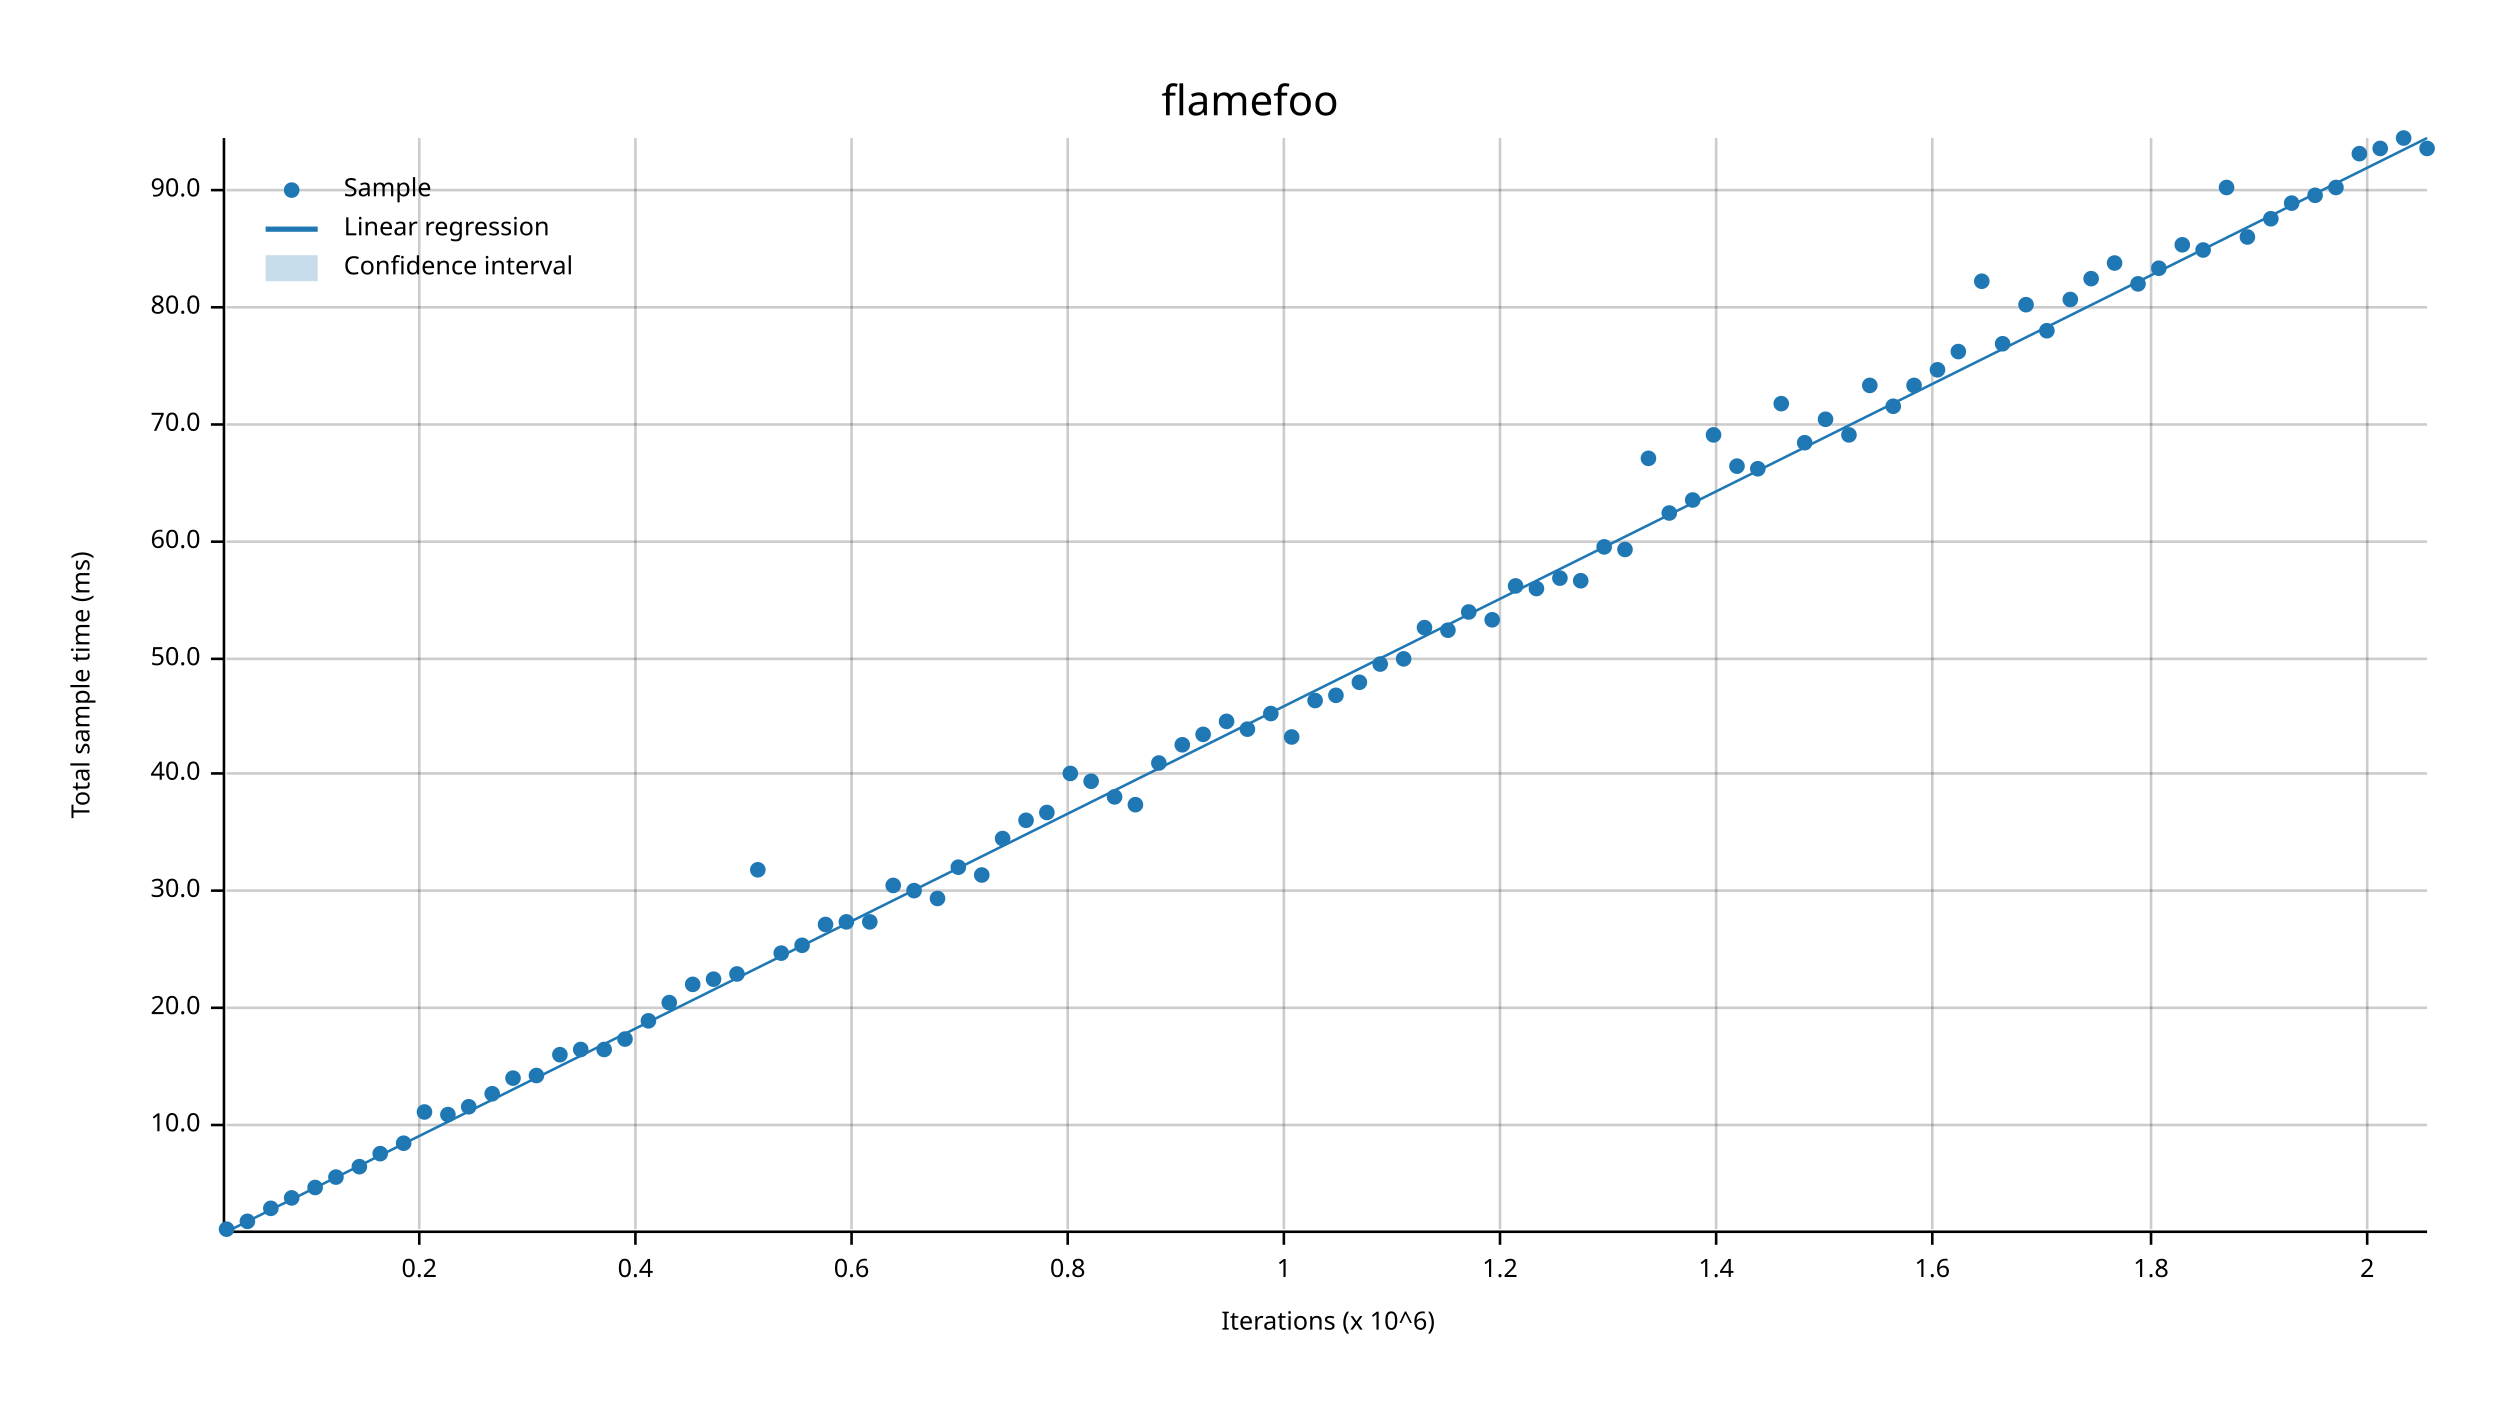
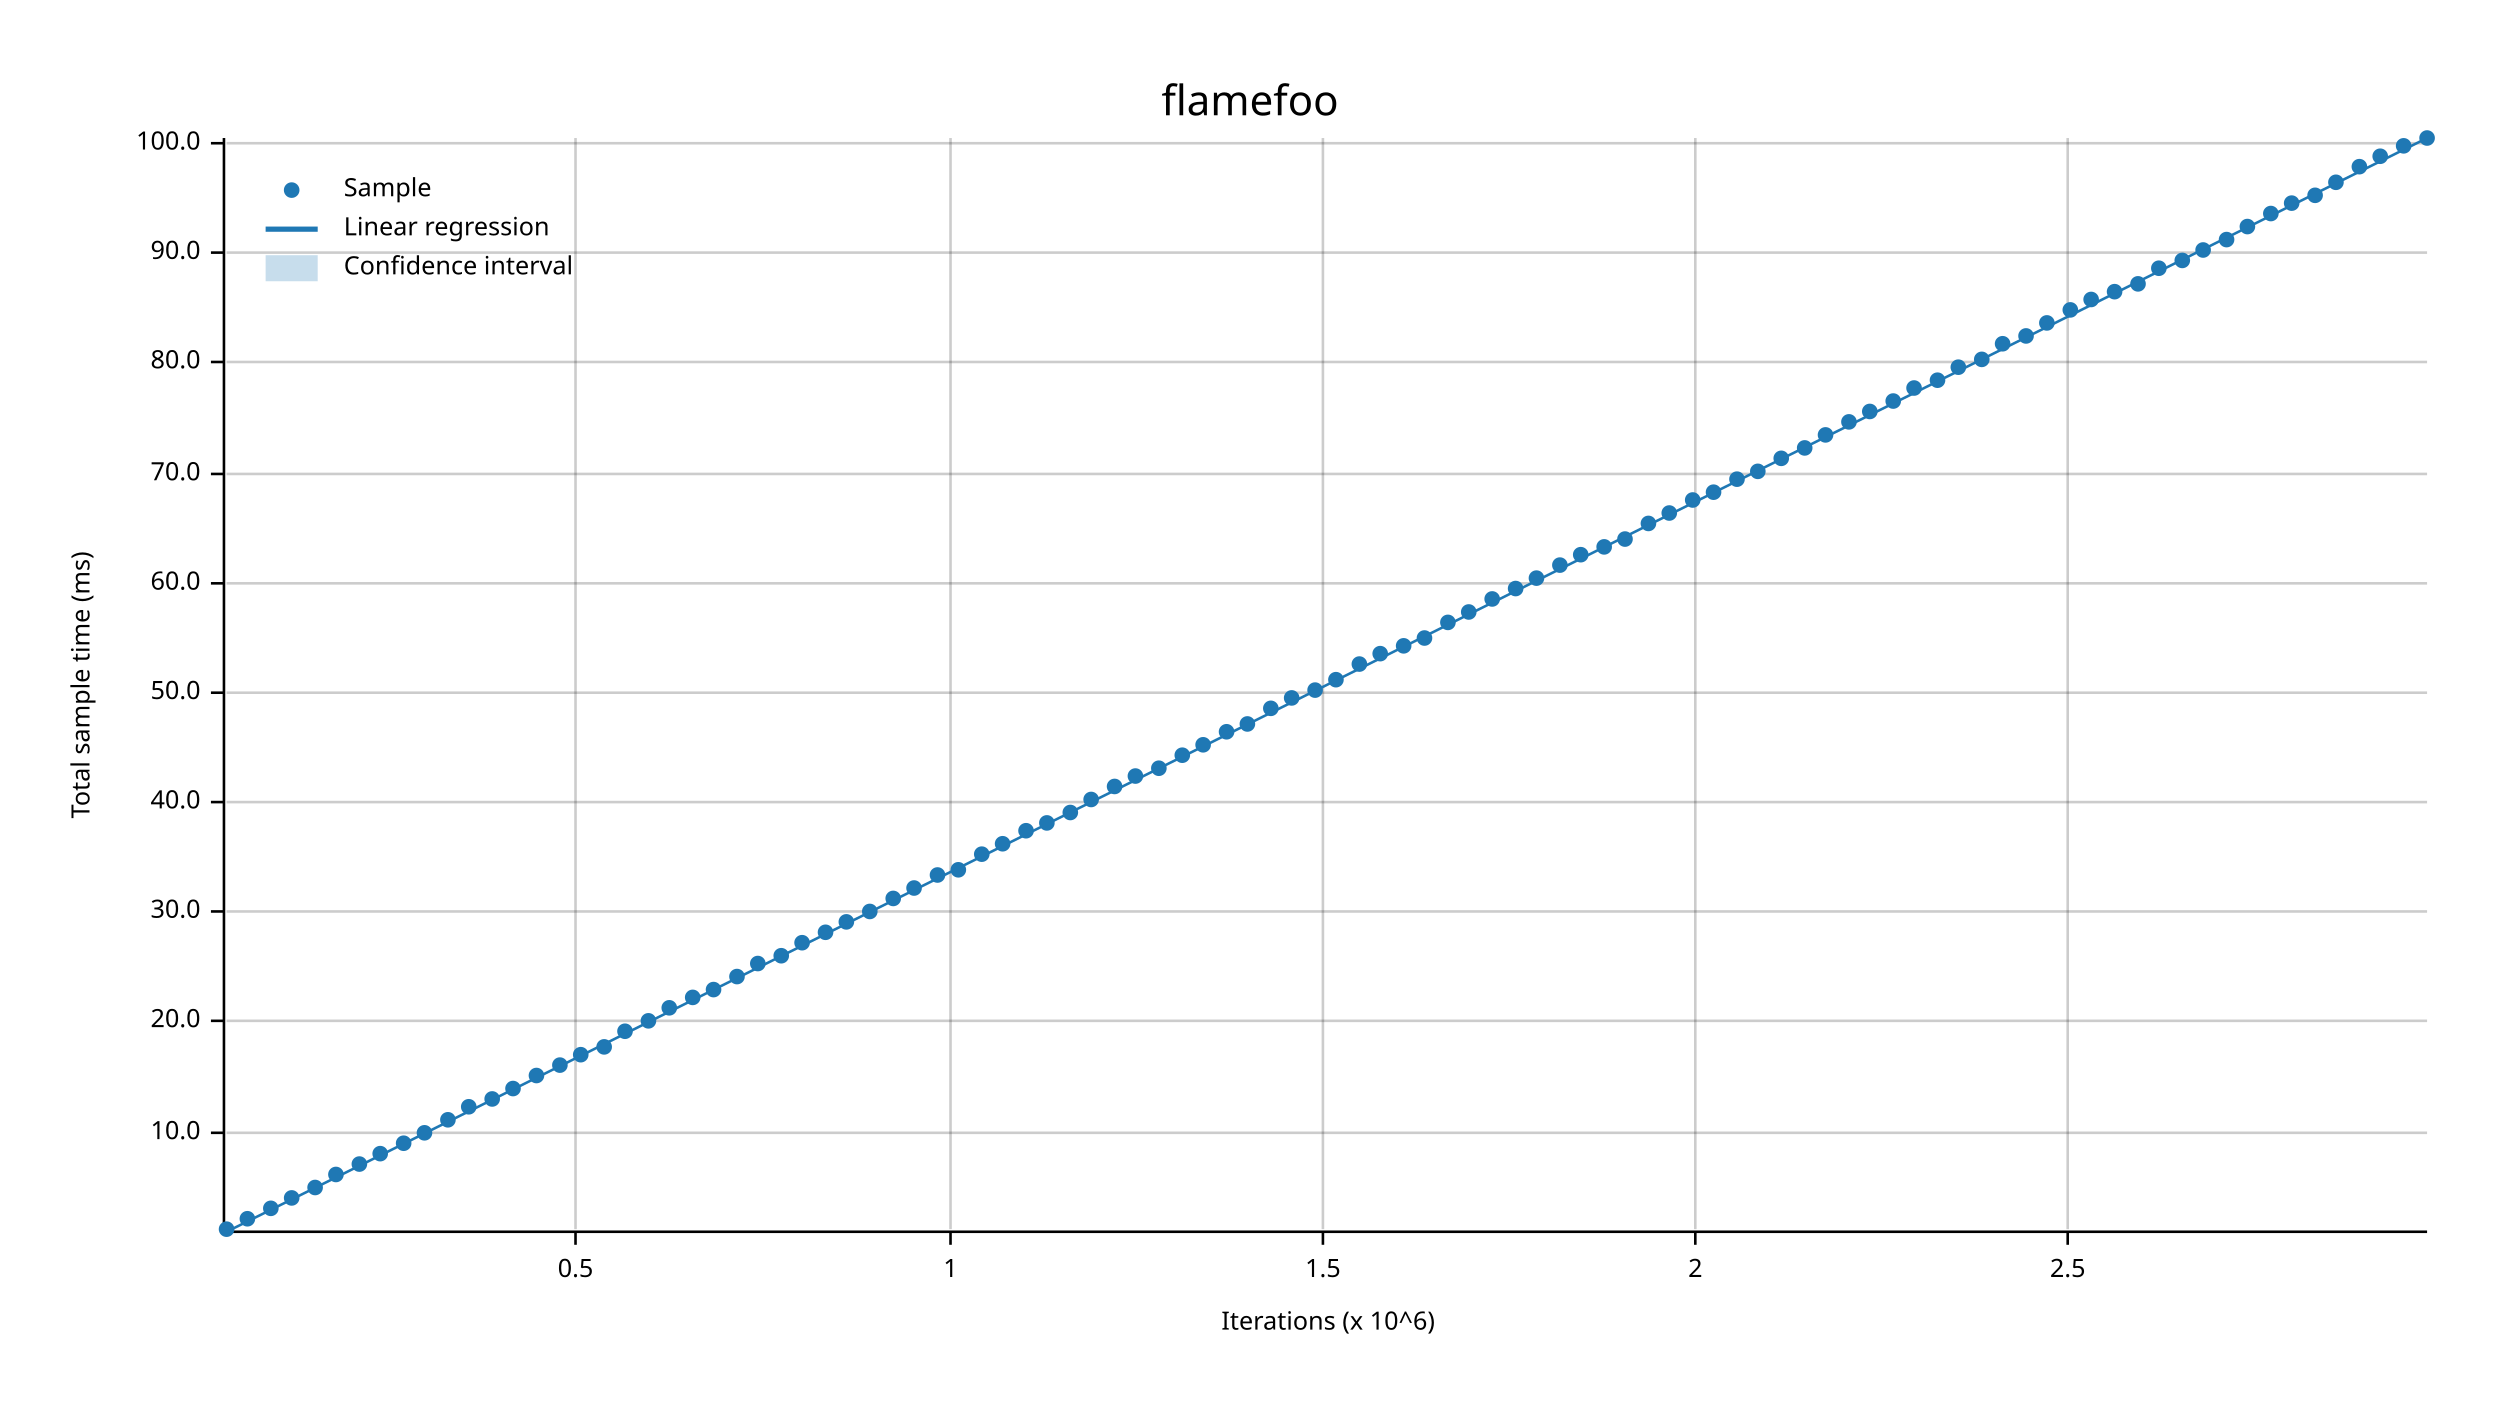
<svg xmlns="http://www.w3.org/2000/svg" width="960" height="540" viewBox="0 0 960 540">
  <text x="480" y="32" dy="0.76em" text-anchor="middle" font-family="sans-serif" font-size="16.129" opacity="1" fill="#000000">
flamefoo
</text>
  <text x="27" y="263" dy="0.76em" text-anchor="middle" font-family="sans-serif" font-size="9.677" opacity="1" fill="#000000" transform="rotate(270, 27, 263)">
Total sample time (ms)
</text>
  <text x="510" y="513" dy="-0.5ex" text-anchor="middle" font-family="sans-serif" font-size="9.677" opacity="1" fill="#000000">
Iterations (x 10^6)
</text>
-   <line opacity="0.2" stroke="#000000" stroke-width="1" x1="161" y1="472" x2="161" y2="53" />
-   <line opacity="0.2" stroke="#000000" stroke-width="1" x1="244" y1="472" x2="244" y2="53" />
-   <line opacity="0.2" stroke="#000000" stroke-width="1" x1="327" y1="472" x2="327" y2="53" />
-   <line opacity="0.2" stroke="#000000" stroke-width="1" x1="410" y1="472" x2="410" y2="53" />
-   <line opacity="0.2" stroke="#000000" stroke-width="1" x1="493" y1="472" x2="493" y2="53" />
-   <line opacity="0.2" stroke="#000000" stroke-width="1" x1="576" y1="472" x2="576" y2="53" />
-   <line opacity="0.2" stroke="#000000" stroke-width="1" x1="659" y1="472" x2="659" y2="53" />
-   <line opacity="0.2" stroke="#000000" stroke-width="1" x1="742" y1="472" x2="742" y2="53" />
-   <line opacity="0.2" stroke="#000000" stroke-width="1" x1="826" y1="472" x2="826" y2="53" />
-   <line opacity="0.2" stroke="#000000" stroke-width="1" x1="909" y1="472" x2="909" y2="53" />
-   <line opacity="0.2" stroke="#000000" stroke-width="1" x1="87" y1="432" x2="932" y2="432" />
-   <line opacity="0.2" stroke="#000000" stroke-width="1" x1="87" y1="387" x2="932" y2="387" />
-   <line opacity="0.2" stroke="#000000" stroke-width="1" x1="87" y1="342" x2="932" y2="342" />
-   <line opacity="0.2" stroke="#000000" stroke-width="1" x1="87" y1="297" x2="932" y2="297" />
-   <line opacity="0.2" stroke="#000000" stroke-width="1" x1="87" y1="253" x2="932" y2="253" />
-   <line opacity="0.2" stroke="#000000" stroke-width="1" x1="87" y1="208" x2="932" y2="208" />
-   <line opacity="0.2" stroke="#000000" stroke-width="1" x1="87" y1="163" x2="932" y2="163" />
-   <line opacity="0.2" stroke="#000000" stroke-width="1" x1="87" y1="118" x2="932" y2="118" />
-   <line opacity="0.2" stroke="#000000" stroke-width="1" x1="87" y1="73" x2="932" y2="73" />
+   <line opacity="0.2" stroke="#000000" stroke-width="1" x1="221" y1="472" x2="221" y2="53" />
+   <line opacity="0.2" stroke="#000000" stroke-width="1" x1="365" y1="472" x2="365" y2="53" />
+   <line opacity="0.2" stroke="#000000" stroke-width="1" x1="508" y1="472" x2="508" y2="53" />
+   <line opacity="0.2" stroke="#000000" stroke-width="1" x1="651" y1="472" x2="651" y2="53" />
+   <line opacity="0.2" stroke="#000000" stroke-width="1" x1="794" y1="472" x2="794" y2="53" />
+   <line opacity="0.2" stroke="#000000" stroke-width="1" x1="87" y1="435" x2="932" y2="435" />
+   <line opacity="0.2" stroke="#000000" stroke-width="1" x1="87" y1="392" x2="932" y2="392" />
+   <line opacity="0.2" stroke="#000000" stroke-width="1" x1="87" y1="350" x2="932" y2="350" />
+   <line opacity="0.2" stroke="#000000" stroke-width="1" x1="87" y1="308" x2="932" y2="308" />
+   <line opacity="0.2" stroke="#000000" stroke-width="1" x1="87" y1="266" x2="932" y2="266" />
+   <line opacity="0.2" stroke="#000000" stroke-width="1" x1="87" y1="224" x2="932" y2="224" />
+   <line opacity="0.2" stroke="#000000" stroke-width="1" x1="87" y1="182" x2="932" y2="182" />
+   <line opacity="0.2" stroke="#000000" stroke-width="1" x1="87" y1="139" x2="932" y2="139" />
+   <line opacity="0.2" stroke="#000000" stroke-width="1" x1="87" y1="97" x2="932" y2="97" />
+   <line opacity="0.2" stroke="#000000" stroke-width="1" x1="87" y1="55" x2="932" y2="55" />
  <polyline fill="none" opacity="1" stroke="#000000" stroke-width="1" points="86,53 86,472 " />
-   <text x="77" y="432" dy="0.5ex" text-anchor="end" font-family="sans-serif" font-size="9.677" opacity="1" fill="#000000">
+   <text x="77" y="435" dy="0.5ex" text-anchor="end" font-family="sans-serif" font-size="9.677" opacity="1" fill="#000000">
10.0
</text>
-   <polyline fill="none" opacity="1" stroke="#000000" stroke-width="1" points="81,432 86,432 " />
-   <text x="77" y="387" dy="0.5ex" text-anchor="end" font-family="sans-serif" font-size="9.677" opacity="1" fill="#000000">
+   <polyline fill="none" opacity="1" stroke="#000000" stroke-width="1" points="81,435 86,435 " />
+   <text x="77" y="392" dy="0.5ex" text-anchor="end" font-family="sans-serif" font-size="9.677" opacity="1" fill="#000000">
20.0
</text>
-   <polyline fill="none" opacity="1" stroke="#000000" stroke-width="1" points="81,387 86,387 " />
-   <text x="77" y="342" dy="0.5ex" text-anchor="end" font-family="sans-serif" font-size="9.677" opacity="1" fill="#000000">
+   <polyline fill="none" opacity="1" stroke="#000000" stroke-width="1" points="81,392 86,392 " />
+   <text x="77" y="350" dy="0.5ex" text-anchor="end" font-family="sans-serif" font-size="9.677" opacity="1" fill="#000000">
30.0
</text>
-   <polyline fill="none" opacity="1" stroke="#000000" stroke-width="1" points="81,342 86,342 " />
-   <text x="77" y="297" dy="0.5ex" text-anchor="end" font-family="sans-serif" font-size="9.677" opacity="1" fill="#000000">
+   <polyline fill="none" opacity="1" stroke="#000000" stroke-width="1" points="81,350 86,350 " />
+   <text x="77" y="308" dy="0.5ex" text-anchor="end" font-family="sans-serif" font-size="9.677" opacity="1" fill="#000000">
40.0
</text>
-   <polyline fill="none" opacity="1" stroke="#000000" stroke-width="1" points="81,297 86,297 " />
-   <text x="77" y="253" dy="0.5ex" text-anchor="end" font-family="sans-serif" font-size="9.677" opacity="1" fill="#000000">
+   <polyline fill="none" opacity="1" stroke="#000000" stroke-width="1" points="81,308 86,308 " />
+   <text x="77" y="266" dy="0.5ex" text-anchor="end" font-family="sans-serif" font-size="9.677" opacity="1" fill="#000000">
50.0
</text>
-   <polyline fill="none" opacity="1" stroke="#000000" stroke-width="1" points="81,253 86,253 " />
-   <text x="77" y="208" dy="0.5ex" text-anchor="end" font-family="sans-serif" font-size="9.677" opacity="1" fill="#000000">
+   <polyline fill="none" opacity="1" stroke="#000000" stroke-width="1" points="81,266 86,266 " />
+   <text x="77" y="224" dy="0.5ex" text-anchor="end" font-family="sans-serif" font-size="9.677" opacity="1" fill="#000000">
60.0
</text>
-   <polyline fill="none" opacity="1" stroke="#000000" stroke-width="1" points="81,208 86,208 " />
-   <text x="77" y="163" dy="0.5ex" text-anchor="end" font-family="sans-serif" font-size="9.677" opacity="1" fill="#000000">
+   <polyline fill="none" opacity="1" stroke="#000000" stroke-width="1" points="81,224 86,224 " />
+   <text x="77" y="182" dy="0.5ex" text-anchor="end" font-family="sans-serif" font-size="9.677" opacity="1" fill="#000000">
70.0
</text>
-   <polyline fill="none" opacity="1" stroke="#000000" stroke-width="1" points="81,163 86,163 " />
-   <text x="77" y="118" dy="0.5ex" text-anchor="end" font-family="sans-serif" font-size="9.677" opacity="1" fill="#000000">
+   <polyline fill="none" opacity="1" stroke="#000000" stroke-width="1" points="81,182 86,182 " />
+   <text x="77" y="139" dy="0.5ex" text-anchor="end" font-family="sans-serif" font-size="9.677" opacity="1" fill="#000000">
80.0
</text>
-   <polyline fill="none" opacity="1" stroke="#000000" stroke-width="1" points="81,118 86,118 " />
-   <text x="77" y="73" dy="0.5ex" text-anchor="end" font-family="sans-serif" font-size="9.677" opacity="1" fill="#000000">
+   <polyline fill="none" opacity="1" stroke="#000000" stroke-width="1" points="81,139 86,139 " />
+   <text x="77" y="97" dy="0.5ex" text-anchor="end" font-family="sans-serif" font-size="9.677" opacity="1" fill="#000000">
90.0
</text>
-   <polyline fill="none" opacity="1" stroke="#000000" stroke-width="1" points="81,73 86,73 " />
+   <polyline fill="none" opacity="1" stroke="#000000" stroke-width="1" points="81,97 86,97 " />
+   <text x="77" y="55" dy="0.5ex" text-anchor="end" font-family="sans-serif" font-size="9.677" opacity="1" fill="#000000">
+ 100.0
+ </text>
+   <polyline fill="none" opacity="1" stroke="#000000" stroke-width="1" points="81,55 86,55 " />
  <polyline fill="none" opacity="1" stroke="#000000" stroke-width="1" points="87,473 932,473 " />
-   <text x="161" y="483" dy="0.76em" text-anchor="middle" font-family="sans-serif" font-size="9.677" opacity="1" fill="#000000">
- 0.2
- </text>
-   <polyline fill="none" opacity="1" stroke="#000000" stroke-width="1" points="161,473 161,478 " />
-   <text x="244" y="483" dy="0.76em" text-anchor="middle" font-family="sans-serif" font-size="9.677" opacity="1" fill="#000000">
- 0.4
- </text>
-   <polyline fill="none" opacity="1" stroke="#000000" stroke-width="1" points="244,473 244,478 " />
-   <text x="327" y="483" dy="0.76em" text-anchor="middle" font-family="sans-serif" font-size="9.677" opacity="1" fill="#000000">
- 0.6
- </text>
-   <polyline fill="none" opacity="1" stroke="#000000" stroke-width="1" points="327,473 327,478 " />
-   <text x="410" y="483" dy="0.76em" text-anchor="middle" font-family="sans-serif" font-size="9.677" opacity="1" fill="#000000">
- 0.8
- </text>
-   <polyline fill="none" opacity="1" stroke="#000000" stroke-width="1" points="410,473 410,478 " />
-   <text x="493" y="483" dy="0.76em" text-anchor="middle" font-family="sans-serif" font-size="9.677" opacity="1" fill="#000000">
+   <text x="221" y="483" dy="0.76em" text-anchor="middle" font-family="sans-serif" font-size="9.677" opacity="1" fill="#000000">
+ 0.5
+ </text>
+   <polyline fill="none" opacity="1" stroke="#000000" stroke-width="1" points="221,473 221,478 " />
+   <text x="365" y="483" dy="0.76em" text-anchor="middle" font-family="sans-serif" font-size="9.677" opacity="1" fill="#000000">
1
</text>
-   <polyline fill="none" opacity="1" stroke="#000000" stroke-width="1" points="493,473 493,478 " />
-   <text x="576" y="483" dy="0.76em" text-anchor="middle" font-family="sans-serif" font-size="9.677" opacity="1" fill="#000000">
- 1.2
- </text>
-   <polyline fill="none" opacity="1" stroke="#000000" stroke-width="1" points="576,473 576,478 " />
-   <text x="659" y="483" dy="0.76em" text-anchor="middle" font-family="sans-serif" font-size="9.677" opacity="1" fill="#000000">
- 1.4
- </text>
-   <polyline fill="none" opacity="1" stroke="#000000" stroke-width="1" points="659,473 659,478 " />
-   <text x="742" y="483" dy="0.76em" text-anchor="middle" font-family="sans-serif" font-size="9.677" opacity="1" fill="#000000">
- 1.6
- </text>
-   <polyline fill="none" opacity="1" stroke="#000000" stroke-width="1" points="742,473 742,478 " />
-   <text x="826" y="483" dy="0.76em" text-anchor="middle" font-family="sans-serif" font-size="9.677" opacity="1" fill="#000000">
- 1.8
- </text>
-   <polyline fill="none" opacity="1" stroke="#000000" stroke-width="1" points="826,473 826,478 " />
-   <text x="909" y="483" dy="0.76em" text-anchor="middle" font-family="sans-serif" font-size="9.677" opacity="1" fill="#000000">
+   <polyline fill="none" opacity="1" stroke="#000000" stroke-width="1" points="365,473 365,478 " />
+   <text x="508" y="483" dy="0.76em" text-anchor="middle" font-family="sans-serif" font-size="9.677" opacity="1" fill="#000000">
+ 1.5
+ </text>
+   <polyline fill="none" opacity="1" stroke="#000000" stroke-width="1" points="508,473 508,478 " />
+   <text x="651" y="483" dy="0.76em" text-anchor="middle" font-family="sans-serif" font-size="9.677" opacity="1" fill="#000000">
2
</text>
-   <polyline fill="none" opacity="1" stroke="#000000" stroke-width="1" points="909,473 909,478 " />
+   <polyline fill="none" opacity="1" stroke="#000000" stroke-width="1" points="651,473 651,478 " />
+   <text x="794" y="483" dy="0.76em" text-anchor="middle" font-family="sans-serif" font-size="9.677" opacity="1" fill="#000000">
+ 2.5
+ </text>
+   <polyline fill="none" opacity="1" stroke="#000000" stroke-width="1" points="794,473 794,478 " />
  <circle cx="87" cy="472" r="3" opacity="1" fill="#1F78B4" stroke="none" stroke-width="1" />
-   <circle cx="95" cy="469" r="3" opacity="1" fill="#1F78B4" stroke="none" stroke-width="1" />
+   <circle cx="95" cy="468" r="3" opacity="1" fill="#1F78B4" stroke="none" stroke-width="1" />
  <circle cx="104" cy="464" r="3" opacity="1" fill="#1F78B4" stroke="none" stroke-width="1" />
  <circle cx="112" cy="460" r="3" opacity="1" fill="#1F78B4" stroke="none" stroke-width="1" />
  <circle cx="121" cy="456" r="3" opacity="1" fill="#1F78B4" stroke="none" stroke-width="1" />
-   <circle cx="129" cy="452" r="3" opacity="1" fill="#1F78B4" stroke="none" stroke-width="1" />
-   <circle cx="138" cy="448" r="3" opacity="1" fill="#1F78B4" stroke="none" stroke-width="1" />
+   <circle cx="129" cy="451" r="3" opacity="1" fill="#1F78B4" stroke="none" stroke-width="1" />
+   <circle cx="138" cy="447" r="3" opacity="1" fill="#1F78B4" stroke="none" stroke-width="1" />
  <circle cx="146" cy="443" r="3" opacity="1" fill="#1F78B4" stroke="none" stroke-width="1" />
  <circle cx="155" cy="439" r="3" opacity="1" fill="#1F78B4" stroke="none" stroke-width="1" />
-   <circle cx="163" cy="427" r="3" opacity="1" fill="#1F78B4" stroke="none" stroke-width="1" />
-   <circle cx="172" cy="428" r="3" opacity="1" fill="#1F78B4" stroke="none" stroke-width="1" />
+   <circle cx="163" cy="435" r="3" opacity="1" fill="#1F78B4" stroke="none" stroke-width="1" />
+   <circle cx="172" cy="430" r="3" opacity="1" fill="#1F78B4" stroke="none" stroke-width="1" />
  <circle cx="180" cy="425" r="3" opacity="1" fill="#1F78B4" stroke="none" stroke-width="1" />
-   <circle cx="189" cy="420" r="3" opacity="1" fill="#1F78B4" stroke="none" stroke-width="1" />
-   <circle cx="197" cy="414" r="3" opacity="1" fill="#1F78B4" stroke="none" stroke-width="1" />
+   <circle cx="189" cy="422" r="3" opacity="1" fill="#1F78B4" stroke="none" stroke-width="1" />
+   <circle cx="197" cy="418" r="3" opacity="1" fill="#1F78B4" stroke="none" stroke-width="1" />
  <circle cx="206" cy="413" r="3" opacity="1" fill="#1F78B4" stroke="none" stroke-width="1" />
-   <circle cx="215" cy="405" r="3" opacity="1" fill="#1F78B4" stroke="none" stroke-width="1" />
-   <circle cx="223" cy="403" r="3" opacity="1" fill="#1F78B4" stroke="none" stroke-width="1" />
-   <circle cx="232" cy="403" r="3" opacity="1" fill="#1F78B4" stroke="none" stroke-width="1" />
-   <circle cx="240" cy="399" r="3" opacity="1" fill="#1F78B4" stroke="none" stroke-width="1" />
+   <circle cx="215" cy="409" r="3" opacity="1" fill="#1F78B4" stroke="none" stroke-width="1" />
+   <circle cx="223" cy="405" r="3" opacity="1" fill="#1F78B4" stroke="none" stroke-width="1" />
+   <circle cx="232" cy="402" r="3" opacity="1" fill="#1F78B4" stroke="none" stroke-width="1" />
+   <circle cx="240" cy="396" r="3" opacity="1" fill="#1F78B4" stroke="none" stroke-width="1" />
  <circle cx="249" cy="392" r="3" opacity="1" fill="#1F78B4" stroke="none" stroke-width="1" />
-   <circle cx="257" cy="385" r="3" opacity="1" fill="#1F78B4" stroke="none" stroke-width="1" />
-   <circle cx="266" cy="378" r="3" opacity="1" fill="#1F78B4" stroke="none" stroke-width="1" />
-   <circle cx="274" cy="376" r="3" opacity="1" fill="#1F78B4" stroke="none" stroke-width="1" />
-   <circle cx="283" cy="374" r="3" opacity="1" fill="#1F78B4" stroke="none" stroke-width="1" />
-   <circle cx="291" cy="334" r="3" opacity="1" fill="#1F78B4" stroke="none" stroke-width="1" />
-   <circle cx="300" cy="366" r="3" opacity="1" fill="#1F78B4" stroke="none" stroke-width="1" />
-   <circle cx="308" cy="363" r="3" opacity="1" fill="#1F78B4" stroke="none" stroke-width="1" />
-   <circle cx="317" cy="355" r="3" opacity="1" fill="#1F78B4" stroke="none" stroke-width="1" />
+   <circle cx="257" cy="387" r="3" opacity="1" fill="#1F78B4" stroke="none" stroke-width="1" />
+   <circle cx="266" cy="383" r="3" opacity="1" fill="#1F78B4" stroke="none" stroke-width="1" />
+   <circle cx="274" cy="380" r="3" opacity="1" fill="#1F78B4" stroke="none" stroke-width="1" />
+   <circle cx="283" cy="375" r="3" opacity="1" fill="#1F78B4" stroke="none" stroke-width="1" />
+   <circle cx="291" cy="370" r="3" opacity="1" fill="#1F78B4" stroke="none" stroke-width="1" />
+   <circle cx="300" cy="367" r="3" opacity="1" fill="#1F78B4" stroke="none" stroke-width="1" />
+   <circle cx="308" cy="362" r="3" opacity="1" fill="#1F78B4" stroke="none" stroke-width="1" />
+   <circle cx="317" cy="358" r="3" opacity="1" fill="#1F78B4" stroke="none" stroke-width="1" />
  <circle cx="325" cy="354" r="3" opacity="1" fill="#1F78B4" stroke="none" stroke-width="1" />
-   <circle cx="334" cy="354" r="3" opacity="1" fill="#1F78B4" stroke="none" stroke-width="1" />
-   <circle cx="343" cy="340" r="3" opacity="1" fill="#1F78B4" stroke="none" stroke-width="1" />
-   <circle cx="351" cy="342" r="3" opacity="1" fill="#1F78B4" stroke="none" stroke-width="1" />
-   <circle cx="360" cy="345" r="3" opacity="1" fill="#1F78B4" stroke="none" stroke-width="1" />
-   <circle cx="368" cy="333" r="3" opacity="1" fill="#1F78B4" stroke="none" stroke-width="1" />
-   <circle cx="377" cy="336" r="3" opacity="1" fill="#1F78B4" stroke="none" stroke-width="1" />
-   <circle cx="385" cy="322" r="3" opacity="1" fill="#1F78B4" stroke="none" stroke-width="1" />
-   <circle cx="394" cy="315" r="3" opacity="1" fill="#1F78B4" stroke="none" stroke-width="1" />
-   <circle cx="402" cy="312" r="3" opacity="1" fill="#1F78B4" stroke="none" stroke-width="1" />
-   <circle cx="411" cy="297" r="3" opacity="1" fill="#1F78B4" stroke="none" stroke-width="1" />
-   <circle cx="419" cy="300" r="3" opacity="1" fill="#1F78B4" stroke="none" stroke-width="1" />
-   <circle cx="428" cy="306" r="3" opacity="1" fill="#1F78B4" stroke="none" stroke-width="1" />
-   <circle cx="436" cy="309" r="3" opacity="1" fill="#1F78B4" stroke="none" stroke-width="1" />
-   <circle cx="445" cy="293" r="3" opacity="1" fill="#1F78B4" stroke="none" stroke-width="1" />
-   <circle cx="454" cy="286" r="3" opacity="1" fill="#1F78B4" stroke="none" stroke-width="1" />
-   <circle cx="462" cy="282" r="3" opacity="1" fill="#1F78B4" stroke="none" stroke-width="1" />
-   <circle cx="471" cy="277" r="3" opacity="1" fill="#1F78B4" stroke="none" stroke-width="1" />
-   <circle cx="479" cy="280" r="3" opacity="1" fill="#1F78B4" stroke="none" stroke-width="1" />
-   <circle cx="488" cy="274" r="3" opacity="1" fill="#1F78B4" stroke="none" stroke-width="1" />
-   <circle cx="496" cy="283" r="3" opacity="1" fill="#1F78B4" stroke="none" stroke-width="1" />
-   <circle cx="505" cy="269" r="3" opacity="1" fill="#1F78B4" stroke="none" stroke-width="1" />
-   <circle cx="513" cy="267" r="3" opacity="1" fill="#1F78B4" stroke="none" stroke-width="1" />
-   <circle cx="522" cy="262" r="3" opacity="1" fill="#1F78B4" stroke="none" stroke-width="1" />
-   <circle cx="530" cy="255" r="3" opacity="1" fill="#1F78B4" stroke="none" stroke-width="1" />
-   <circle cx="539" cy="253" r="3" opacity="1" fill="#1F78B4" stroke="none" stroke-width="1" />
-   <circle cx="547" cy="241" r="3" opacity="1" fill="#1F78B4" stroke="none" stroke-width="1" />
-   <circle cx="556" cy="242" r="3" opacity="1" fill="#1F78B4" stroke="none" stroke-width="1" />
+   <circle cx="334" cy="350" r="3" opacity="1" fill="#1F78B4" stroke="none" stroke-width="1" />
+   <circle cx="343" cy="345" r="3" opacity="1" fill="#1F78B4" stroke="none" stroke-width="1" />
+   <circle cx="351" cy="341" r="3" opacity="1" fill="#1F78B4" stroke="none" stroke-width="1" />
+   <circle cx="360" cy="336" r="3" opacity="1" fill="#1F78B4" stroke="none" stroke-width="1" />
+   <circle cx="368" cy="334" r="3" opacity="1" fill="#1F78B4" stroke="none" stroke-width="1" />
+   <circle cx="377" cy="328" r="3" opacity="1" fill="#1F78B4" stroke="none" stroke-width="1" />
+   <circle cx="385" cy="324" r="3" opacity="1" fill="#1F78B4" stroke="none" stroke-width="1" />
+   <circle cx="394" cy="319" r="3" opacity="1" fill="#1F78B4" stroke="none" stroke-width="1" />
+   <circle cx="402" cy="316" r="3" opacity="1" fill="#1F78B4" stroke="none" stroke-width="1" />
+   <circle cx="411" cy="312" r="3" opacity="1" fill="#1F78B4" stroke="none" stroke-width="1" />
+   <circle cx="419" cy="307" r="3" opacity="1" fill="#1F78B4" stroke="none" stroke-width="1" />
+   <circle cx="428" cy="302" r="3" opacity="1" fill="#1F78B4" stroke="none" stroke-width="1" />
+   <circle cx="436" cy="298" r="3" opacity="1" fill="#1F78B4" stroke="none" stroke-width="1" />
+   <circle cx="445" cy="295" r="3" opacity="1" fill="#1F78B4" stroke="none" stroke-width="1" />
+   <circle cx="454" cy="290" r="3" opacity="1" fill="#1F78B4" stroke="none" stroke-width="1" />
+   <circle cx="462" cy="286" r="3" opacity="1" fill="#1F78B4" stroke="none" stroke-width="1" />
+   <circle cx="471" cy="281" r="3" opacity="1" fill="#1F78B4" stroke="none" stroke-width="1" />
+   <circle cx="479" cy="278" r="3" opacity="1" fill="#1F78B4" stroke="none" stroke-width="1" />
+   <circle cx="488" cy="272" r="3" opacity="1" fill="#1F78B4" stroke="none" stroke-width="1" />
+   <circle cx="496" cy="268" r="3" opacity="1" fill="#1F78B4" stroke="none" stroke-width="1" />
+   <circle cx="505" cy="265" r="3" opacity="1" fill="#1F78B4" stroke="none" stroke-width="1" />
+   <circle cx="513" cy="261" r="3" opacity="1" fill="#1F78B4" stroke="none" stroke-width="1" />
+   <circle cx="522" cy="255" r="3" opacity="1" fill="#1F78B4" stroke="none" stroke-width="1" />
+   <circle cx="530" cy="251" r="3" opacity="1" fill="#1F78B4" stroke="none" stroke-width="1" />
+   <circle cx="539" cy="248" r="3" opacity="1" fill="#1F78B4" stroke="none" stroke-width="1" />
+   <circle cx="547" cy="245" r="3" opacity="1" fill="#1F78B4" stroke="none" stroke-width="1" />
+   <circle cx="556" cy="239" r="3" opacity="1" fill="#1F78B4" stroke="none" stroke-width="1" />
  <circle cx="564" cy="235" r="3" opacity="1" fill="#1F78B4" stroke="none" stroke-width="1" />
-   <circle cx="573" cy="238" r="3" opacity="1" fill="#1F78B4" stroke="none" stroke-width="1" />
-   <circle cx="582" cy="225" r="3" opacity="1" fill="#1F78B4" stroke="none" stroke-width="1" />
-   <circle cx="590" cy="226" r="3" opacity="1" fill="#1F78B4" stroke="none" stroke-width="1" />
-   <circle cx="599" cy="222" r="3" opacity="1" fill="#1F78B4" stroke="none" stroke-width="1" />
-   <circle cx="607" cy="223" r="3" opacity="1" fill="#1F78B4" stroke="none" stroke-width="1" />
+   <circle cx="573" cy="230" r="3" opacity="1" fill="#1F78B4" stroke="none" stroke-width="1" />
+   <circle cx="582" cy="226" r="3" opacity="1" fill="#1F78B4" stroke="none" stroke-width="1" />
+   <circle cx="590" cy="222" r="3" opacity="1" fill="#1F78B4" stroke="none" stroke-width="1" />
+   <circle cx="599" cy="217" r="3" opacity="1" fill="#1F78B4" stroke="none" stroke-width="1" />
+   <circle cx="607" cy="213" r="3" opacity="1" fill="#1F78B4" stroke="none" stroke-width="1" />
  <circle cx="616" cy="210" r="3" opacity="1" fill="#1F78B4" stroke="none" stroke-width="1" />
-   <circle cx="624" cy="211" r="3" opacity="1" fill="#1F78B4" stroke="none" stroke-width="1" />
-   <circle cx="633" cy="176" r="3" opacity="1" fill="#1F78B4" stroke="none" stroke-width="1" />
+   <circle cx="624" cy="207" r="3" opacity="1" fill="#1F78B4" stroke="none" stroke-width="1" />
+   <circle cx="633" cy="201" r="3" opacity="1" fill="#1F78B4" stroke="none" stroke-width="1" />
  <circle cx="641" cy="197" r="3" opacity="1" fill="#1F78B4" stroke="none" stroke-width="1" />
  <circle cx="650" cy="192" r="3" opacity="1" fill="#1F78B4" stroke="none" stroke-width="1" />
-   <circle cx="658" cy="167" r="3" opacity="1" fill="#1F78B4" stroke="none" stroke-width="1" />
-   <circle cx="667" cy="179" r="3" opacity="1" fill="#1F78B4" stroke="none" stroke-width="1" />
-   <circle cx="675" cy="180" r="3" opacity="1" fill="#1F78B4" stroke="none" stroke-width="1" />
-   <circle cx="684" cy="155" r="3" opacity="1" fill="#1F78B4" stroke="none" stroke-width="1" />
-   <circle cx="693" cy="170" r="3" opacity="1" fill="#1F78B4" stroke="none" stroke-width="1" />
-   <circle cx="701" cy="161" r="3" opacity="1" fill="#1F78B4" stroke="none" stroke-width="1" />
-   <circle cx="710" cy="167" r="3" opacity="1" fill="#1F78B4" stroke="none" stroke-width="1" />
-   <circle cx="718" cy="148" r="3" opacity="1" fill="#1F78B4" stroke="none" stroke-width="1" />
-   <circle cx="727" cy="156" r="3" opacity="1" fill="#1F78B4" stroke="none" stroke-width="1" />
-   <circle cx="735" cy="148" r="3" opacity="1" fill="#1F78B4" stroke="none" stroke-width="1" />
-   <circle cx="744" cy="142" r="3" opacity="1" fill="#1F78B4" stroke="none" stroke-width="1" />
-   <circle cx="752" cy="135" r="3" opacity="1" fill="#1F78B4" stroke="none" stroke-width="1" />
-   <circle cx="761" cy="108" r="3" opacity="1" fill="#1F78B4" stroke="none" stroke-width="1" />
+   <circle cx="658" cy="189" r="3" opacity="1" fill="#1F78B4" stroke="none" stroke-width="1" />
+   <circle cx="667" cy="184" r="3" opacity="1" fill="#1F78B4" stroke="none" stroke-width="1" />
+   <circle cx="675" cy="181" r="3" opacity="1" fill="#1F78B4" stroke="none" stroke-width="1" />
+   <circle cx="684" cy="176" r="3" opacity="1" fill="#1F78B4" stroke="none" stroke-width="1" />
+   <circle cx="693" cy="172" r="3" opacity="1" fill="#1F78B4" stroke="none" stroke-width="1" />
+   <circle cx="701" cy="167" r="3" opacity="1" fill="#1F78B4" stroke="none" stroke-width="1" />
+   <circle cx="710" cy="162" r="3" opacity="1" fill="#1F78B4" stroke="none" stroke-width="1" />
+   <circle cx="718" cy="158" r="3" opacity="1" fill="#1F78B4" stroke="none" stroke-width="1" />
+   <circle cx="727" cy="154" r="3" opacity="1" fill="#1F78B4" stroke="none" stroke-width="1" />
+   <circle cx="735" cy="149" r="3" opacity="1" fill="#1F78B4" stroke="none" stroke-width="1" />
+   <circle cx="744" cy="146" r="3" opacity="1" fill="#1F78B4" stroke="none" stroke-width="1" />
+   <circle cx="752" cy="141" r="3" opacity="1" fill="#1F78B4" stroke="none" stroke-width="1" />
+   <circle cx="761" cy="138" r="3" opacity="1" fill="#1F78B4" stroke="none" stroke-width="1" />
  <circle cx="769" cy="132" r="3" opacity="1" fill="#1F78B4" stroke="none" stroke-width="1" />
-   <circle cx="778" cy="117" r="3" opacity="1" fill="#1F78B4" stroke="none" stroke-width="1" />
-   <circle cx="786" cy="127" r="3" opacity="1" fill="#1F78B4" stroke="none" stroke-width="1" />
-   <circle cx="795" cy="115" r="3" opacity="1" fill="#1F78B4" stroke="none" stroke-width="1" />
-   <circle cx="803" cy="107" r="3" opacity="1" fill="#1F78B4" stroke="none" stroke-width="1" />
-   <circle cx="812" cy="101" r="3" opacity="1" fill="#1F78B4" stroke="none" stroke-width="1" />
+   <circle cx="778" cy="129" r="3" opacity="1" fill="#1F78B4" stroke="none" stroke-width="1" />
+   <circle cx="786" cy="124" r="3" opacity="1" fill="#1F78B4" stroke="none" stroke-width="1" />
+   <circle cx="795" cy="119" r="3" opacity="1" fill="#1F78B4" stroke="none" stroke-width="1" />
+   <circle cx="803" cy="115" r="3" opacity="1" fill="#1F78B4" stroke="none" stroke-width="1" />
+   <circle cx="812" cy="112" r="3" opacity="1" fill="#1F78B4" stroke="none" stroke-width="1" />
  <circle cx="821" cy="109" r="3" opacity="1" fill="#1F78B4" stroke="none" stroke-width="1" />
  <circle cx="829" cy="103" r="3" opacity="1" fill="#1F78B4" stroke="none" stroke-width="1" />
-   <circle cx="838" cy="94" r="3" opacity="1" fill="#1F78B4" stroke="none" stroke-width="1" />
+   <circle cx="838" cy="100" r="3" opacity="1" fill="#1F78B4" stroke="none" stroke-width="1" />
  <circle cx="846" cy="96" r="3" opacity="1" fill="#1F78B4" stroke="none" stroke-width="1" />
-   <circle cx="855" cy="72" r="3" opacity="1" fill="#1F78B4" stroke="none" stroke-width="1" />
-   <circle cx="863" cy="91" r="3" opacity="1" fill="#1F78B4" stroke="none" stroke-width="1" />
-   <circle cx="872" cy="84" r="3" opacity="1" fill="#1F78B4" stroke="none" stroke-width="1" />
+   <circle cx="855" cy="92" r="3" opacity="1" fill="#1F78B4" stroke="none" stroke-width="1" />
+   <circle cx="863" cy="87" r="3" opacity="1" fill="#1F78B4" stroke="none" stroke-width="1" />
+   <circle cx="872" cy="82" r="3" opacity="1" fill="#1F78B4" stroke="none" stroke-width="1" />
  <circle cx="880" cy="78" r="3" opacity="1" fill="#1F78B4" stroke="none" stroke-width="1" />
  <circle cx="889" cy="75" r="3" opacity="1" fill="#1F78B4" stroke="none" stroke-width="1" />
-   <circle cx="897" cy="72" r="3" opacity="1" fill="#1F78B4" stroke="none" stroke-width="1" />
-   <circle cx="906" cy="59" r="3" opacity="1" fill="#1F78B4" stroke="none" stroke-width="1" />
-   <circle cx="914" cy="57" r="3" opacity="1" fill="#1F78B4" stroke="none" stroke-width="1" />
-   <circle cx="923" cy="53" r="3" opacity="1" fill="#1F78B4" stroke="none" stroke-width="1" />
-   <circle cx="932" cy="57" r="3" opacity="1" fill="#1F78B4" stroke="none" stroke-width="1" />
+   <circle cx="897" cy="70" r="3" opacity="1" fill="#1F78B4" stroke="none" stroke-width="1" />
+   <circle cx="906" cy="64" r="3" opacity="1" fill="#1F78B4" stroke="none" stroke-width="1" />
+   <circle cx="914" cy="60" r="3" opacity="1" fill="#1F78B4" stroke="none" stroke-width="1" />
+   <circle cx="923" cy="56" r="3" opacity="1" fill="#1F78B4" stroke="none" stroke-width="1" />
+   <circle cx="932" cy="53" r="3" opacity="1" fill="#1F78B4" stroke="none" stroke-width="1" />
  <polyline fill="none" opacity="1" stroke="#1F78B4" stroke-width="1" points="87,473 932,53 " />
  <polygon opacity="0.25" fill="#1F78B4" points="87,473 932,53 932,53 " />
  <text x="132" y="68" dy="0.76em" text-anchor="start" font-family="sans-serif" font-size="9.677" opacity="1" fill="#000000">
Sample
</text>
  <text x="132" y="83" dy="0.76em" text-anchor="start" font-family="sans-serif" font-size="9.677" opacity="1" fill="#000000">
Linear regression
</text>
  <text x="132" y="98" dy="0.76em" text-anchor="start" font-family="sans-serif" font-size="9.677" opacity="1" fill="#000000">
Confidence interval
</text>
  <circle cx="112" cy="73" r="3" opacity="1" fill="#1F78B4" stroke="none" stroke-width="1" />
  <polyline fill="none" opacity="1" stroke="#1F78B4" stroke-width="2" points="102,88 122,88 " />
  <rect x="102" y="98" width="20" height="10" opacity="0.25" fill="#1F78B4" stroke="none" />
</svg>
